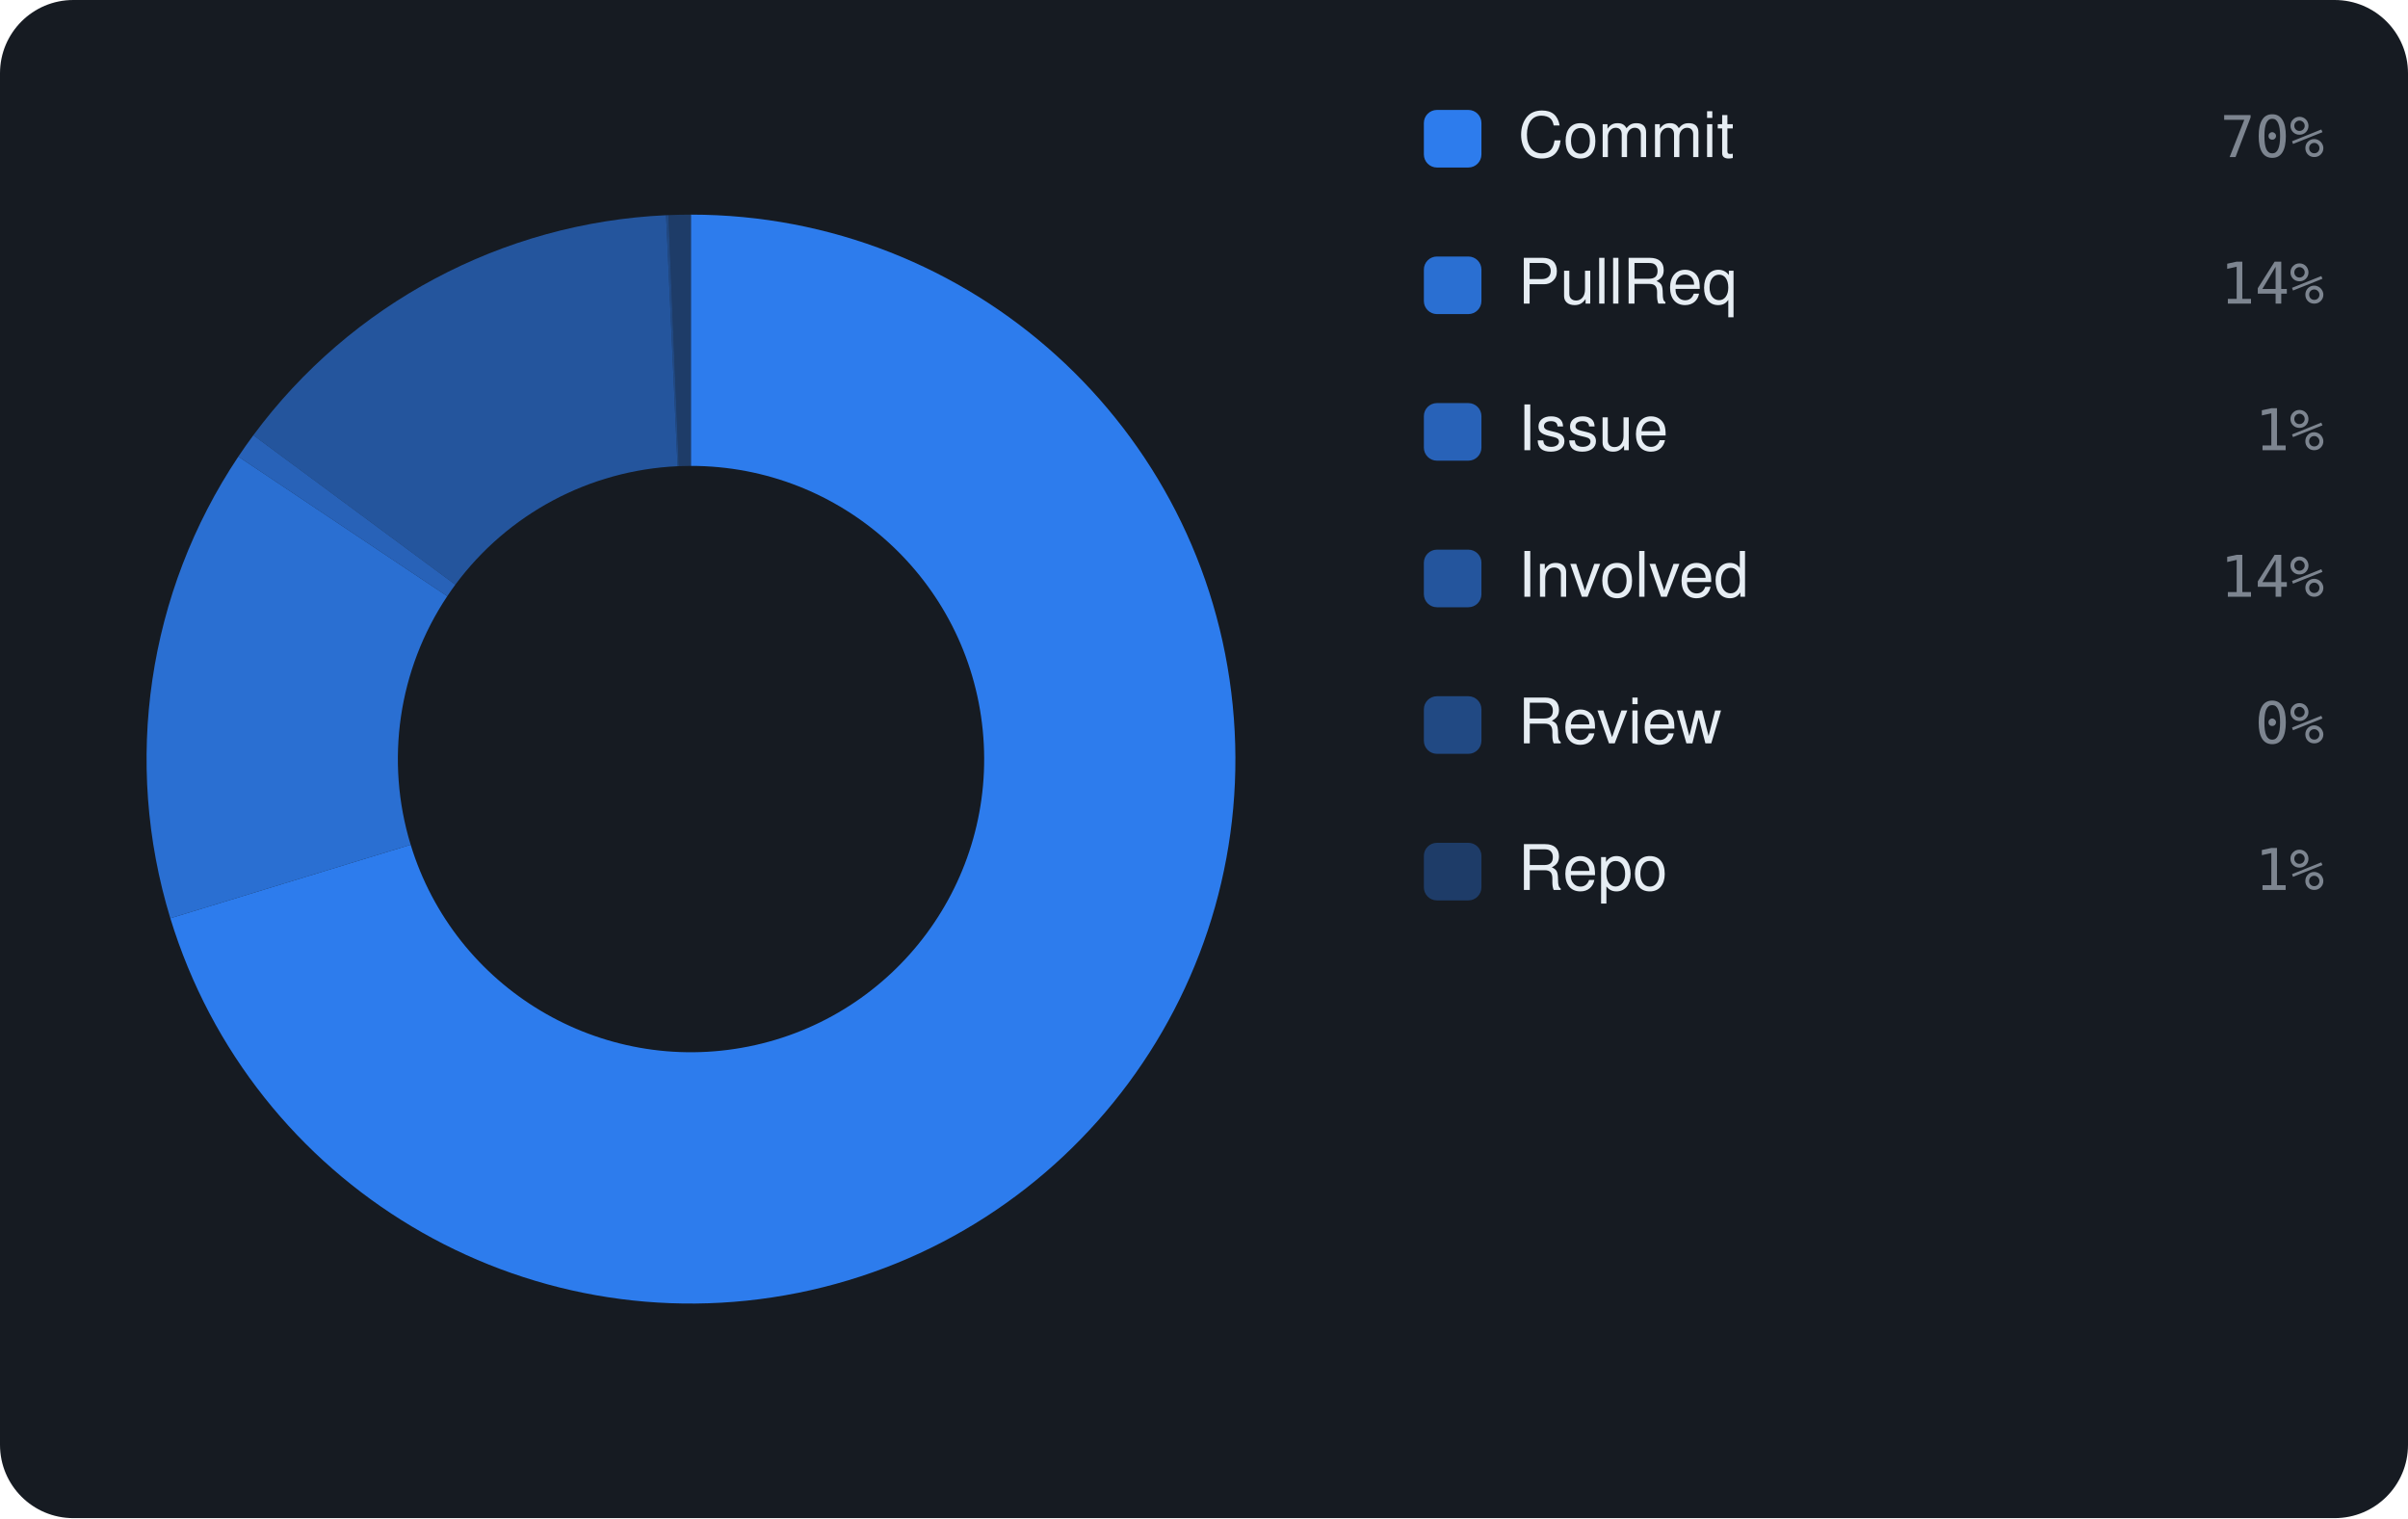
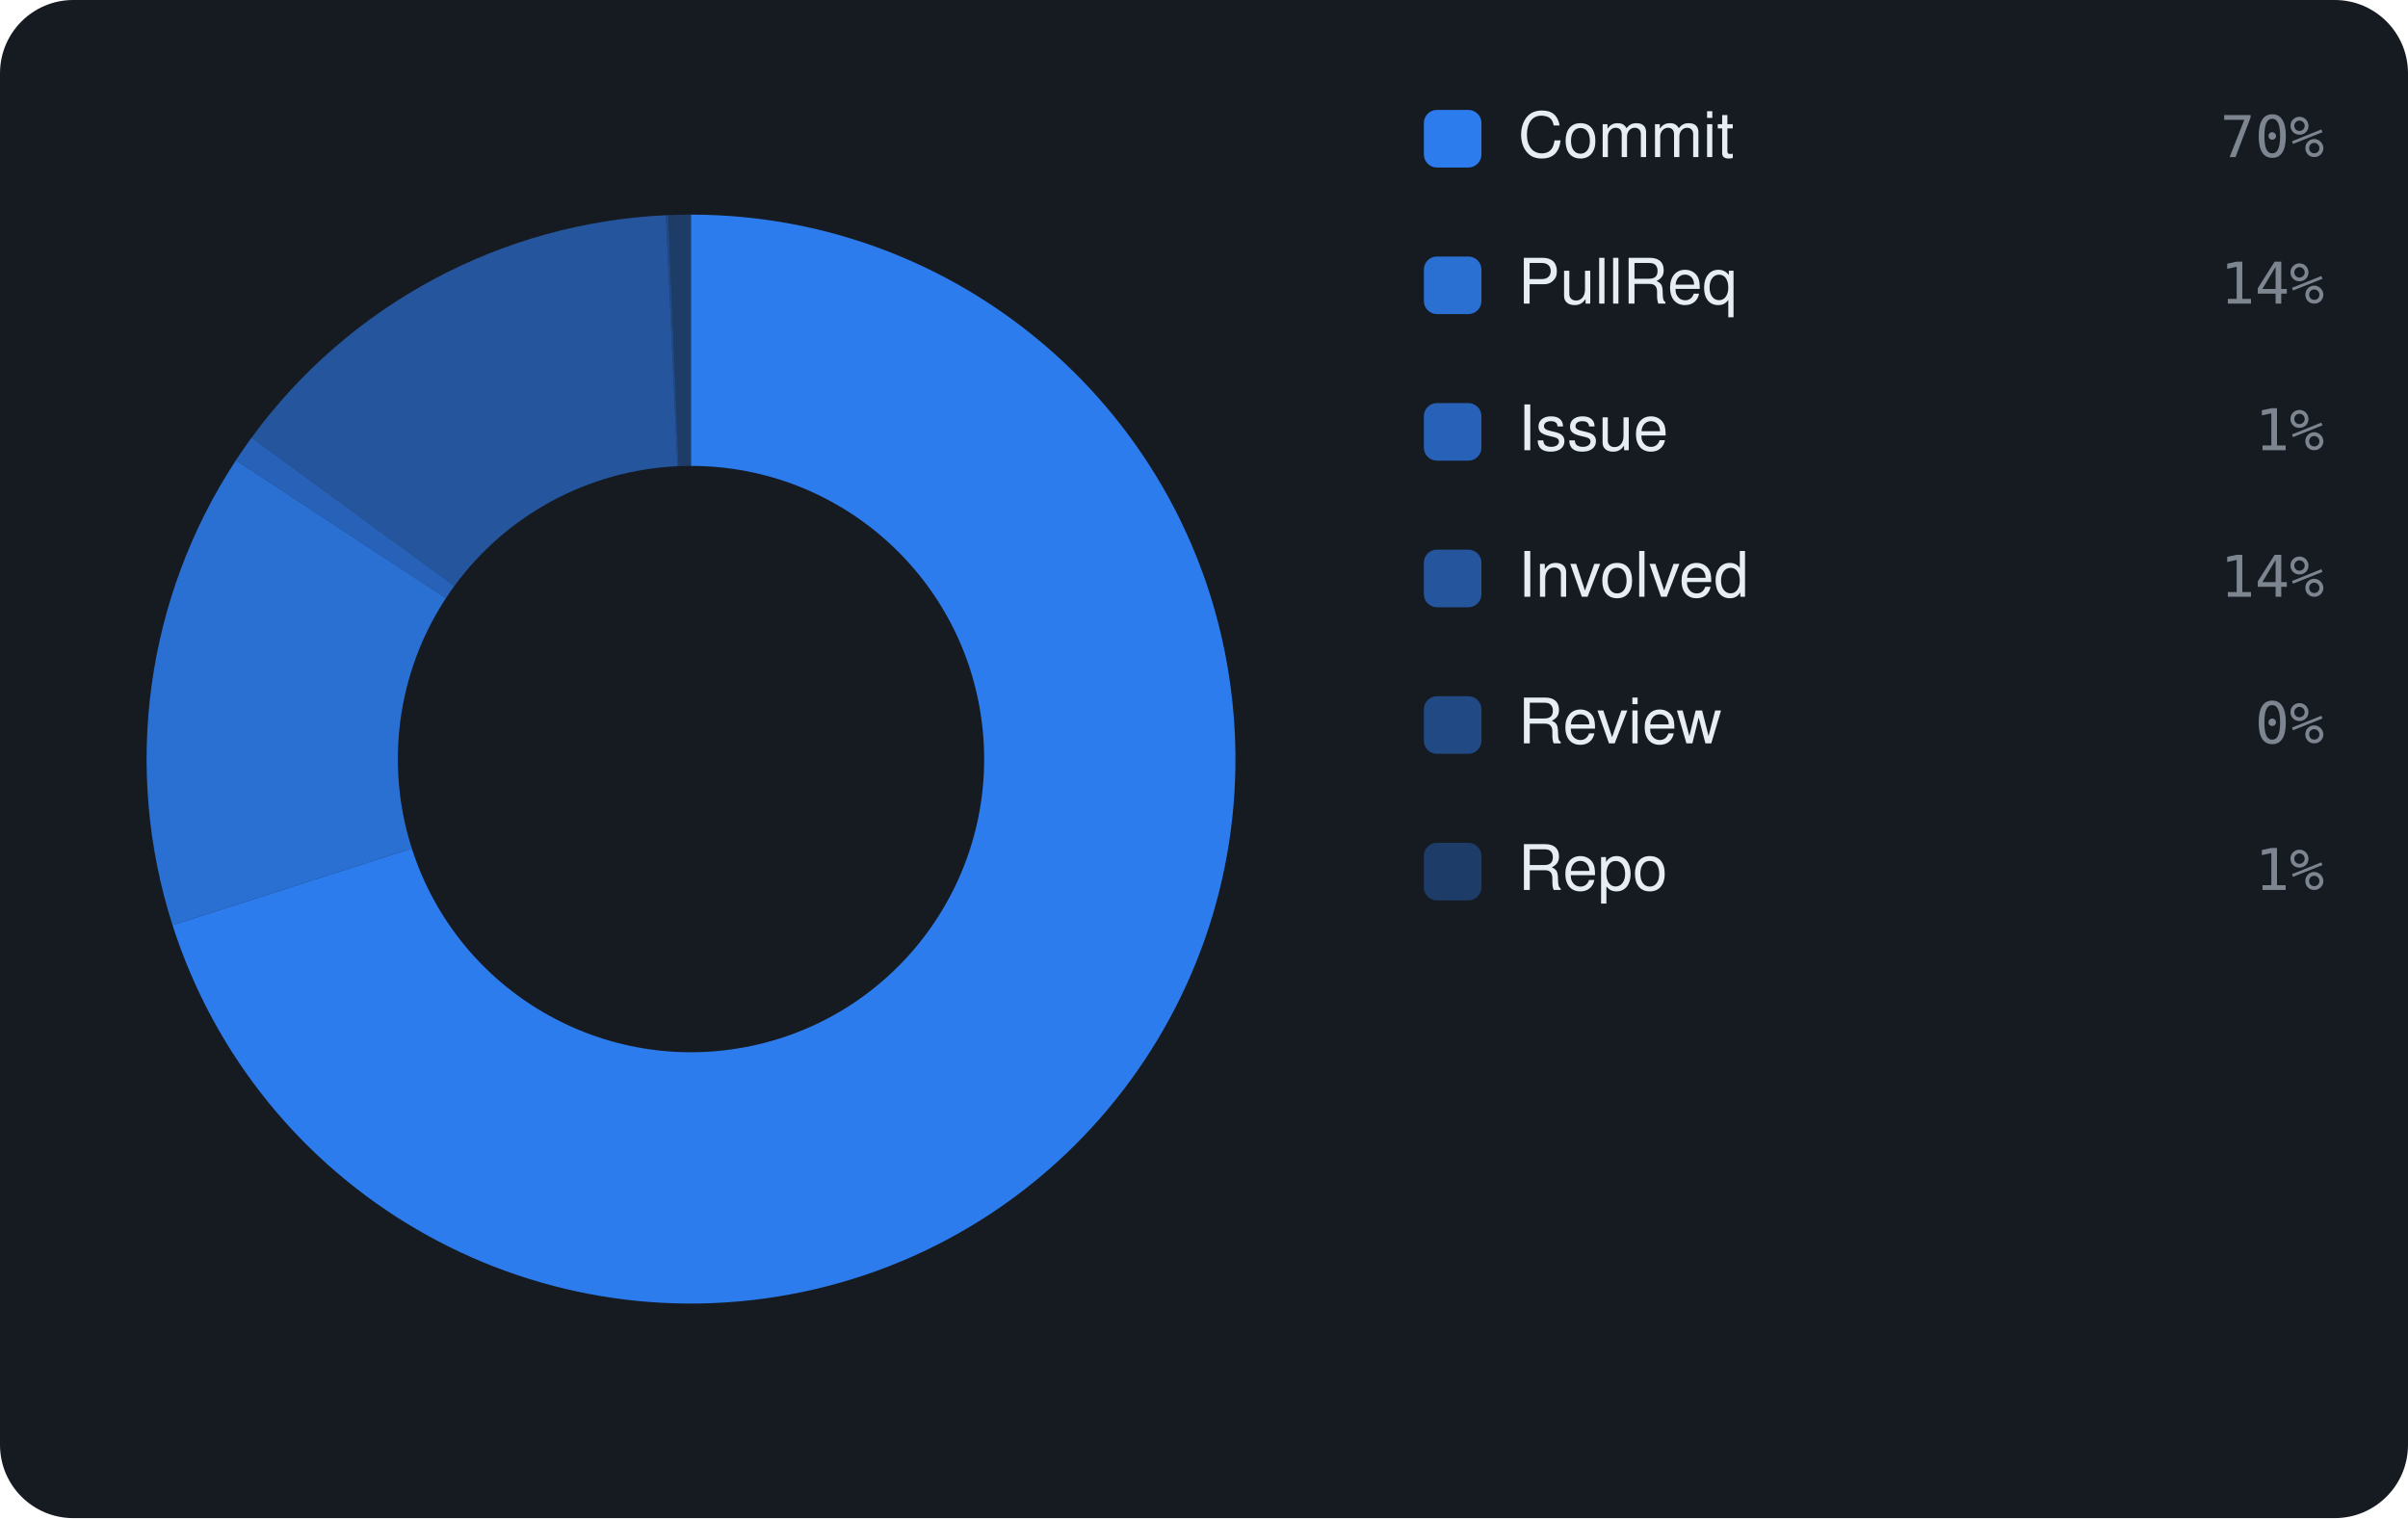
<svg xmlns="http://www.w3.org/2000/svg" viewBox="0 0 460 290" width="460" height="290" font-family="-apple-system,BlinkMacSystemFont,'Segoe UI',Helvetica,Arial,sans-serif">
  <rect width="460" height="290" rx="14" fill="#161b22" />
-   <path d="M132.00 41.00 A104 104 0 1 1 32.54 175.41 L78.45 161.37 A56 56 0 1 0 132.00 89.00 Z" fill="rgba(47,129,247,0.95)" />
-   <path d="M32.54 175.41 A104 104 0 0 1 45.53 87.22 L85.44 113.89 A56 56 0 0 0 78.45 161.37 Z" fill="rgba(47,129,247,0.826)" />
-   <path d="M45.53 87.22 A104 104 0 0 1 48.40 83.14 L86.98 111.69 A56 56 0 0 0 85.44 113.89 Z" fill="rgba(47,129,247,0.702)" />
-   <path d="M48.40 83.14 A104 104 0 0 1 127.24 41.11 L129.44 89.06 A56 56 0 0 0 86.98 111.69 Z" fill="rgba(47,129,247,0.578)" />
-   <path d="M127.24 41.11 A104 104 0 0 1 127.69 41.09 L129.68 89.05 A56 56 0 0 0 129.44 89.06 Z" fill="rgba(47,129,247,0.454)" />
-   <path d="M127.69 41.09 A104 104 0 0 1 132.00 41.00 L132.00 89.00 A56 56 0 0 0 129.68 89.05 Z" fill="rgba(47,129,247,0.33)" />
+   <path d="M132.00 41.00 A104 104 0 1 1 32.96 176.73 L78.67 162.08 A56 56 0 1 0 132.00 89.00 Z" fill="rgba(47,129,247,0.95)" />
+   <path d="M32.96 176.73 A104 104 0 0 1 45.07 87.92 L85.19 114.26 A56 56 0 0 0 78.67 162.08 Z" fill="rgba(47,129,247,0.826)" />
+   <path d="M45.07 87.92 A104 104 0 0 1 48.06 83.60 L86.80 111.94 A56 56 0 0 0 85.19 114.26 Z" fill="rgba(47,129,247,0.702)" />
+   <path d="M48.06 83.60 A104 104 0 0 1 127.21 41.11 L129.42 89.06 A56 56 0 0 0 86.80 111.94 Z" fill="rgba(47,129,247,0.578)" />
+   <path d="M127.21 41.11 A104 104 0 0 1 127.66 41.09 L129.67 89.05 A56 56 0 0 0 129.42 89.06 Z" fill="rgba(47,129,247,0.454)" />
+   <path d="M127.66 41.09 A104 104 0 0 1 132.00 41.00 L132.00 89.00 A56 56 0 0 0 129.67 89.05 Z" fill="rgba(47,129,247,0.33)" />
  <rect x="272" y="21" width="11" height="11" rx="2.5" fill="rgba(47,129,247,0.95)" />
  <text x="290" y="30" font-size="12" fill="#e6edf3">Commit</text>
  <text x="444" y="30" text-anchor="end" font-size="11" font-family="monospace" fill="#7d8590">70%</text>
  <rect x="272" y="49" width="11" height="11" rx="2.5" fill="rgba(47,129,247,0.826)" />
  <text x="290" y="58" font-size="12" fill="#e6edf3">PullReq</text>
  <text x="444" y="58" text-anchor="end" font-size="11" font-family="monospace" fill="#7d8590">14%</text>
  <rect x="272" y="77" width="11" height="11" rx="2.5" fill="rgba(47,129,247,0.702)" />
  <text x="290" y="86" font-size="12" fill="#e6edf3">Issue</text>
  <text x="444" y="86" text-anchor="end" font-size="11" font-family="monospace" fill="#7d8590">1%</text>
  <rect x="272" y="105" width="11" height="11" rx="2.5" fill="rgba(47,129,247,0.578)" />
  <text x="290" y="114" font-size="12" fill="#e6edf3">Involved</text>
  <text x="444" y="114" text-anchor="end" font-size="11" font-family="monospace" fill="#7d8590">14%</text>
  <rect x="272" y="133" width="11" height="11" rx="2.5" fill="rgba(47,129,247,0.454)" />
  <text x="290" y="142" font-size="12" fill="#e6edf3">Review</text>
  <text x="444" y="142" text-anchor="end" font-size="11" font-family="monospace" fill="#7d8590">0%</text>
  <rect x="272" y="161" width="11" height="11" rx="2.5" fill="rgba(47,129,247,0.33)" />
  <text x="290" y="170" font-size="12" fill="#e6edf3">Repo</text>
  <text x="444" y="170" text-anchor="end" font-size="11" font-family="monospace" fill="#7d8590">1%</text>
</svg>
